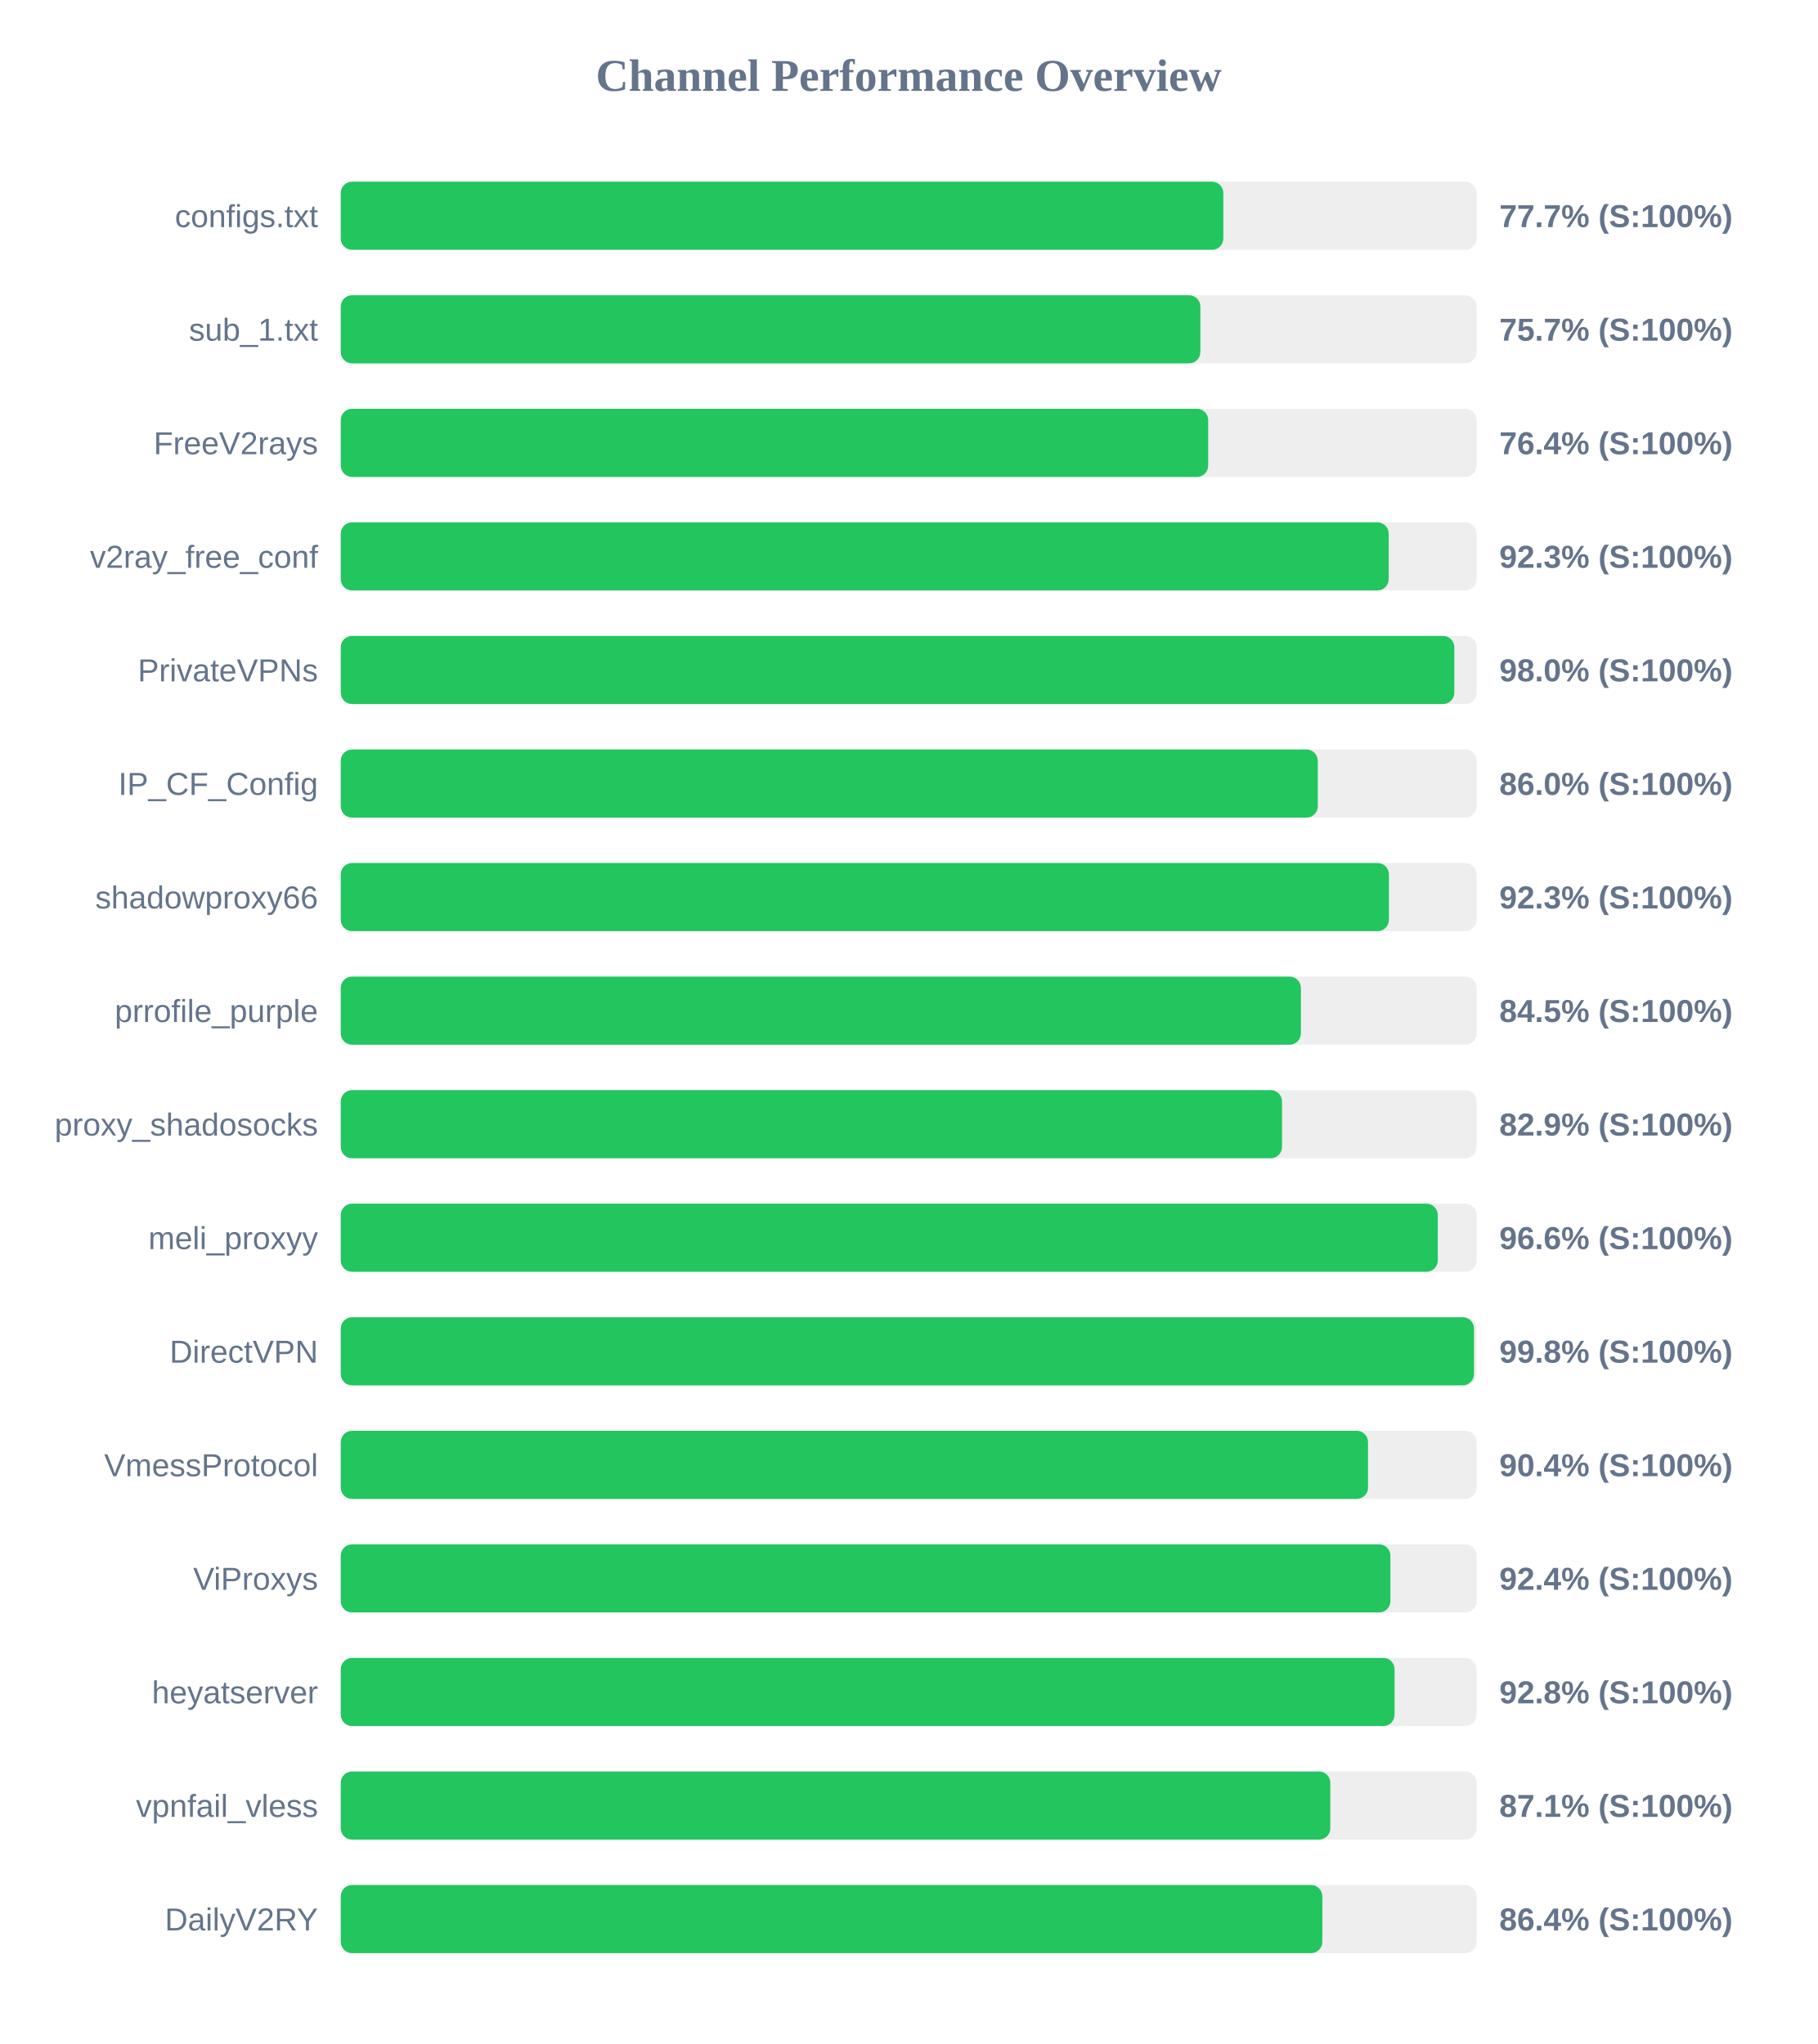
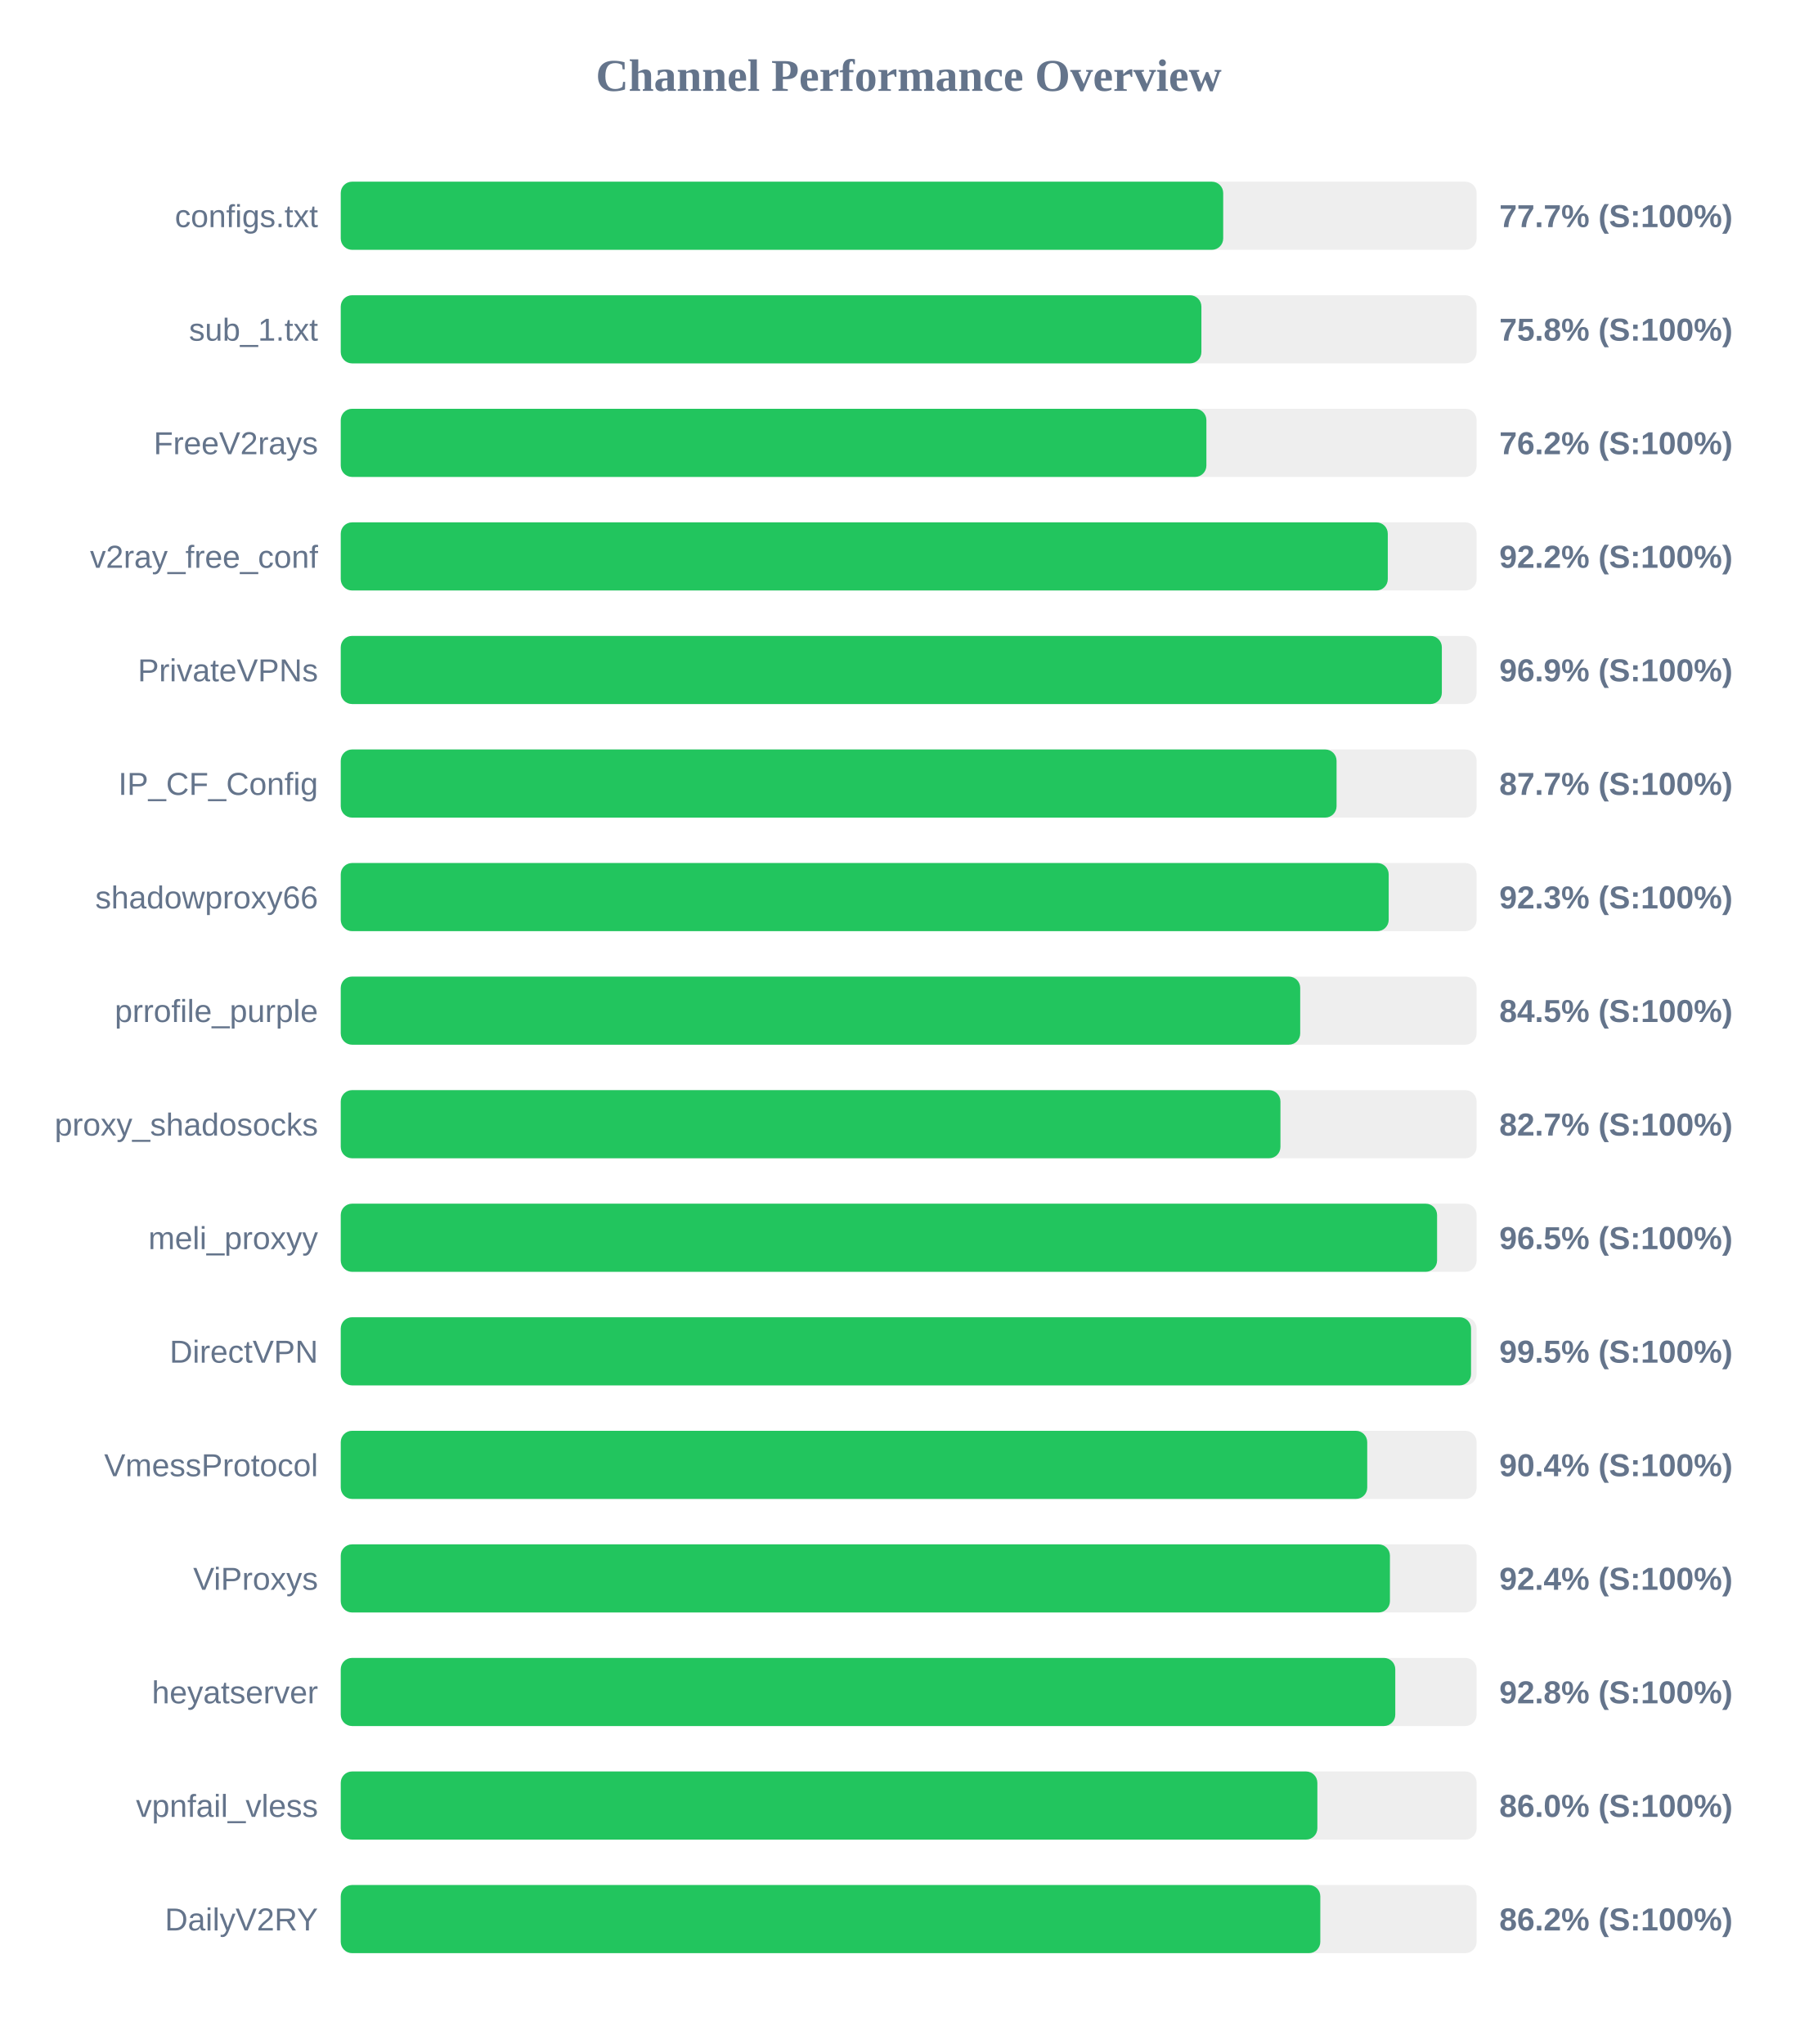
<svg xmlns="http://www.w3.org/2000/svg" width="800" height="900" version="1.1">
  <style>
        .row { font: 14px Arial; fill: #64748b; }
        .score { font: bold 14px Arial; fill: #64748b; }
    </style>
  <text x="400" y="40" text-anchor="middle" font-size="20px" font-weight="bold" fill="#64748b">Channel Performance Overview</text>
  <rect x="150" y="80" width="500" height="30" fill="#eee" rx="5" />
-   <rect x="150" y="80" width="388.5" height="30" fill="#22c55e" rx="5" />
+   <rect x="150" y="80" width="388.45" height="30" fill="#22c55e" rx="5" />
  <text x="140" y="100" text-anchor="end" class="row">configs.txt</text>
  <text x="660" y="100" text-anchor="start" class="score">77.7% (S:100%)</text>
  <rect x="150" y="130" width="500" height="30" fill="#eee" rx="5" />
-   <rect x="150" y="130" width="378.4" height="30" fill="#22c55e" rx="5" />
+   <rect x="150" y="130" width="378.85" height="30" fill="#22c55e" rx="5" />
  <text x="140" y="150" text-anchor="end" class="row">sub_1.txt</text>
-   <text x="660" y="150" text-anchor="start" class="score">75.7% (S:100%)</text>
+   <text x="660" y="150" text-anchor="start" class="score">75.8% (S:100%)</text>
  <rect x="150" y="180" width="500" height="30" fill="#eee" rx="5" />
-   <rect x="150" y="180" width="381.85" height="30" fill="#22c55e" rx="5" />
+   <rect x="150" y="180" width="381.05" height="30" fill="#22c55e" rx="5" />
  <text x="140" y="200" text-anchor="end" class="row">FreeV2rays</text>
-   <text x="660" y="200" text-anchor="start" class="score">76.4% (S:100%)</text>
+   <text x="660" y="200" text-anchor="start" class="score">76.2% (S:100%)</text>
  <rect x="150" y="230" width="500" height="30" fill="#eee" rx="5" />
-   <rect x="150" y="230" width="461.3" height="30" fill="#22c55e" rx="5" />
+   <rect x="150" y="230" width="460.9" height="30" fill="#22c55e" rx="5" />
  <text x="140" y="250" text-anchor="end" class="row">v2ray_free_conf</text>
-   <text x="660" y="250" text-anchor="start" class="score">92.3% (S:100%)</text>
+   <text x="660" y="250" text-anchor="start" class="score">92.2% (S:100%)</text>
  <rect x="150" y="280" width="500" height="30" fill="#eee" rx="5" />
-   <rect x="150" y="280" width="490.2" height="30" fill="#22c55e" rx="5" />
+   <rect x="150" y="280" width="484.7" height="30" fill="#22c55e" rx="5" />
  <text x="140" y="300" text-anchor="end" class="row">PrivateVPNs</text>
-   <text x="660" y="300" text-anchor="start" class="score">98.0% (S:100%)</text>
+   <text x="660" y="300" text-anchor="start" class="score">96.9% (S:100%)</text>
  <rect x="150" y="330" width="500" height="30" fill="#eee" rx="5" />
-   <rect x="150" y="330" width="430.1" height="30" fill="#22c55e" rx="5" />
+   <rect x="150" y="330" width="438.35" height="30" fill="#22c55e" rx="5" />
  <text x="140" y="350" text-anchor="end" class="row">IP_CF_Config</text>
-   <text x="660" y="350" text-anchor="start" class="score">86.0% (S:100%)</text>
+   <text x="660" y="350" text-anchor="start" class="score">87.7% (S:100%)</text>
  <rect x="150" y="380" width="500" height="30" fill="#eee" rx="5" />
-   <rect x="150" y="380" width="461.4" height="30" fill="#22c55e" rx="5" />
+   <rect x="150" y="380" width="461.3" height="30" fill="#22c55e" rx="5" />
  <text x="140" y="400" text-anchor="end" class="row">shadowproxy66</text>
  <text x="660" y="400" text-anchor="start" class="score">92.3% (S:100%)</text>
  <rect x="150" y="430" width="500" height="30" fill="#eee" rx="5" />
-   <rect x="150" y="430" width="422.65" height="30" fill="#22c55e" rx="5" />
+   <rect x="150" y="430" width="422.35" height="30" fill="#22c55e" rx="5" />
  <text x="140" y="450" text-anchor="end" class="row">prrofile_purple</text>
  <text x="660" y="450" text-anchor="start" class="score">84.5% (S:100%)</text>
  <rect x="150" y="480" width="500" height="30" fill="#eee" rx="5" />
-   <rect x="150" y="480" width="414.35" height="30" fill="#22c55e" rx="5" />
+   <rect x="150" y="480" width="413.65" height="30" fill="#22c55e" rx="5" />
  <text x="140" y="500" text-anchor="end" class="row">proxy_shadosocks</text>
-   <text x="660" y="500" text-anchor="start" class="score">82.9% (S:100%)</text>
+   <text x="660" y="500" text-anchor="start" class="score">82.7% (S:100%)</text>
  <rect x="150" y="530" width="500" height="30" fill="#eee" rx="5" />
-   <rect x="150" y="530" width="482.9" height="30" fill="#22c55e" rx="5" />
+   <rect x="150" y="530" width="482.6" height="30" fill="#22c55e" rx="5" />
  <text x="140" y="550" text-anchor="end" class="row">meli_proxyy</text>
-   <text x="660" y="550" text-anchor="start" class="score">96.6% (S:100%)</text>
+   <text x="660" y="550" text-anchor="start" class="score">96.5% (S:100%)</text>
  <rect x="150" y="580" width="500" height="30" fill="#eee" rx="5" />
-   <rect x="150" y="580" width="498.85" height="30" fill="#22c55e" rx="5" />
+   <rect x="150" y="580" width="497.55" height="30" fill="#22c55e" rx="5" />
  <text x="140" y="600" text-anchor="end" class="row">DirectVPN</text>
-   <text x="660" y="600" text-anchor="start" class="score">99.8% (S:100%)</text>
+   <text x="660" y="600" text-anchor="start" class="score">99.5% (S:100%)</text>
  <rect x="150" y="630" width="500" height="30" fill="#eee" rx="5" />
-   <rect x="150" y="630" width="452.2" height="30" fill="#22c55e" rx="5" />
+   <rect x="150" y="630" width="451.85" height="30" fill="#22c55e" rx="5" />
  <text x="140" y="650" text-anchor="end" class="row">VmessProtocol</text>
  <text x="660" y="650" text-anchor="start" class="score">90.4% (S:100%)</text>
  <rect x="150" y="680" width="500" height="30" fill="#eee" rx="5" />
-   <rect x="150" y="680" width="462.05" height="30" fill="#22c55e" rx="5" />
+   <rect x="150" y="680" width="461.85" height="30" fill="#22c55e" rx="5" />
  <text x="140" y="700" text-anchor="end" class="row">ViProxys</text>
  <text x="660" y="700" text-anchor="start" class="score">92.4% (S:100%)</text>
  <rect x="150" y="730" width="500" height="30" fill="#eee" rx="5" />
-   <rect x="150" y="730" width="463.9" height="30" fill="#22c55e" rx="5" />
+   <rect x="150" y="730" width="464.2" height="30" fill="#22c55e" rx="5" />
  <text x="140" y="750" text-anchor="end" class="row">heyatserver</text>
  <text x="660" y="750" text-anchor="start" class="score">92.8% (S:100%)</text>
  <rect x="150" y="780" width="500" height="30" fill="#eee" rx="5" />
-   <rect x="150" y="780" width="435.6" height="30" fill="#22c55e" rx="5" />
+   <rect x="150" y="780" width="429.9" height="30" fill="#22c55e" rx="5" />
  <text x="140" y="800" text-anchor="end" class="row">vpnfail_vless</text>
-   <text x="660" y="800" text-anchor="start" class="score">87.1% (S:100%)</text>
+   <text x="660" y="800" text-anchor="start" class="score">86.0% (S:100%)</text>
  <rect x="150" y="830" width="500" height="30" fill="#eee" rx="5" />
-   <rect x="150" y="830" width="432.1" height="30" fill="#22c55e" rx="5" />
+   <rect x="150" y="830" width="431.2" height="30" fill="#22c55e" rx="5" />
  <text x="140" y="850" text-anchor="end" class="row">DailyV2RY</text>
-   <text x="660" y="850" text-anchor="start" class="score">86.4% (S:100%)</text>
+   <text x="660" y="850" text-anchor="start" class="score">86.2% (S:100%)</text>
</svg>
